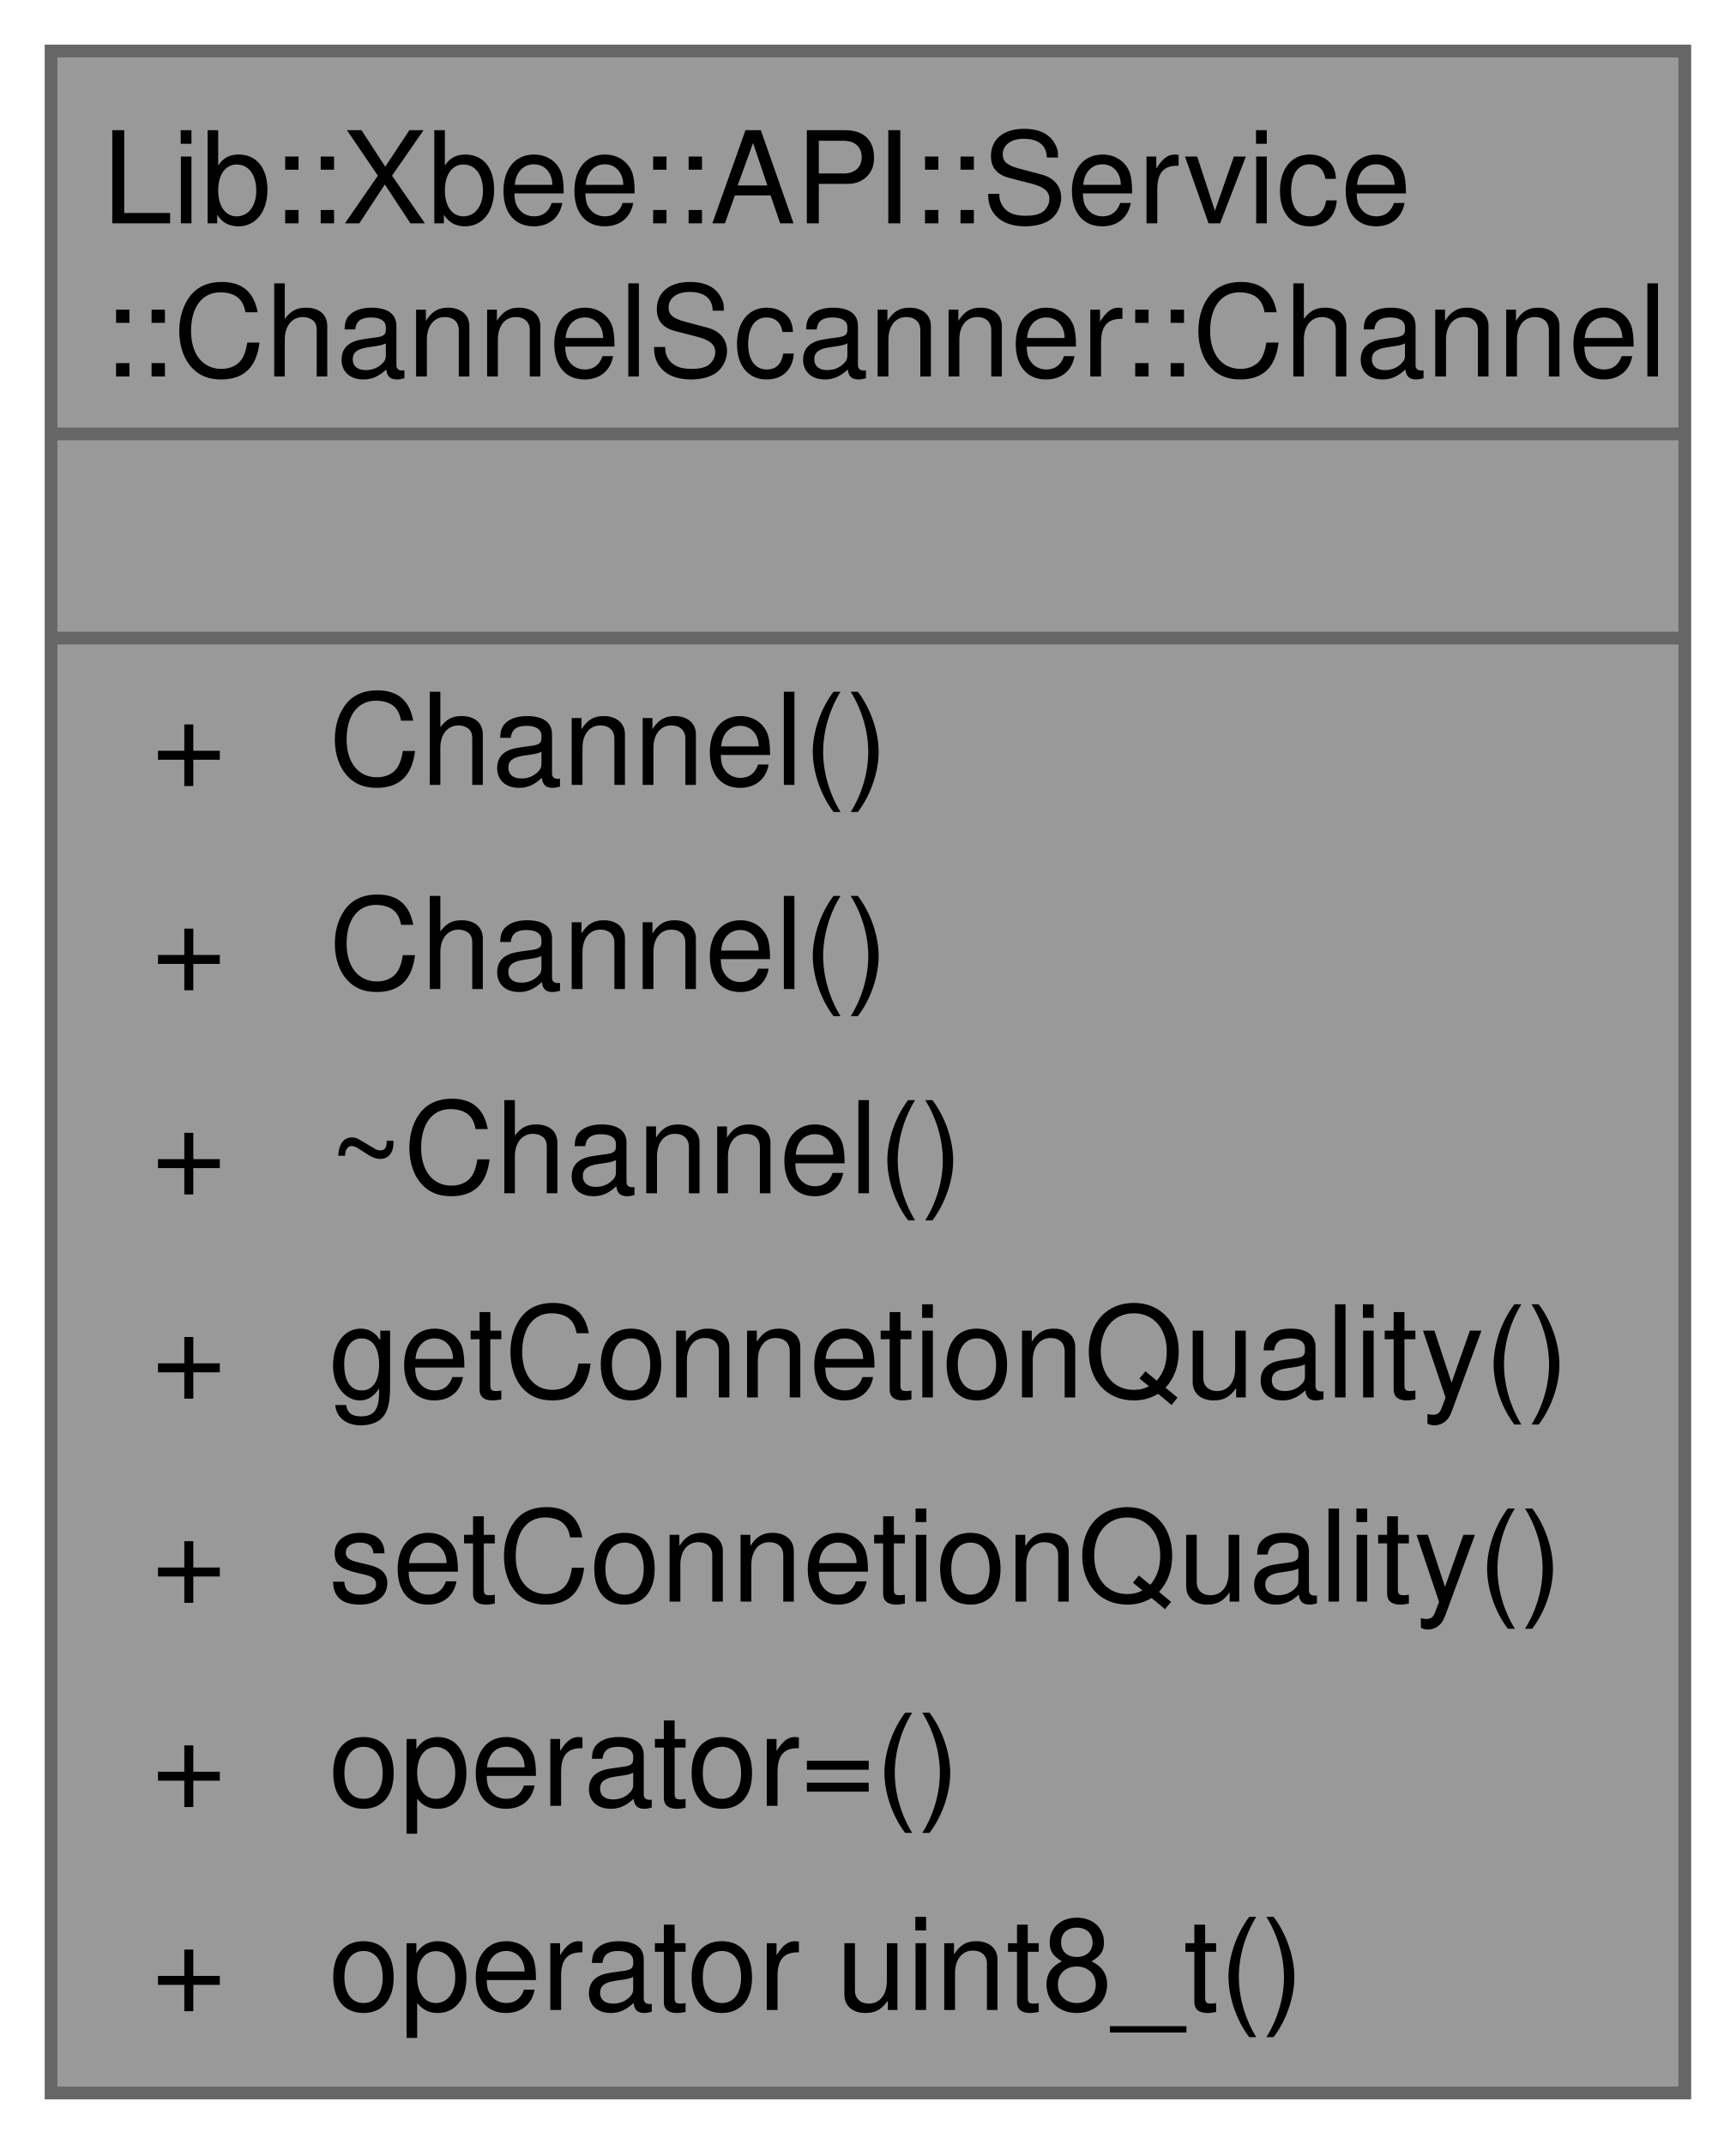
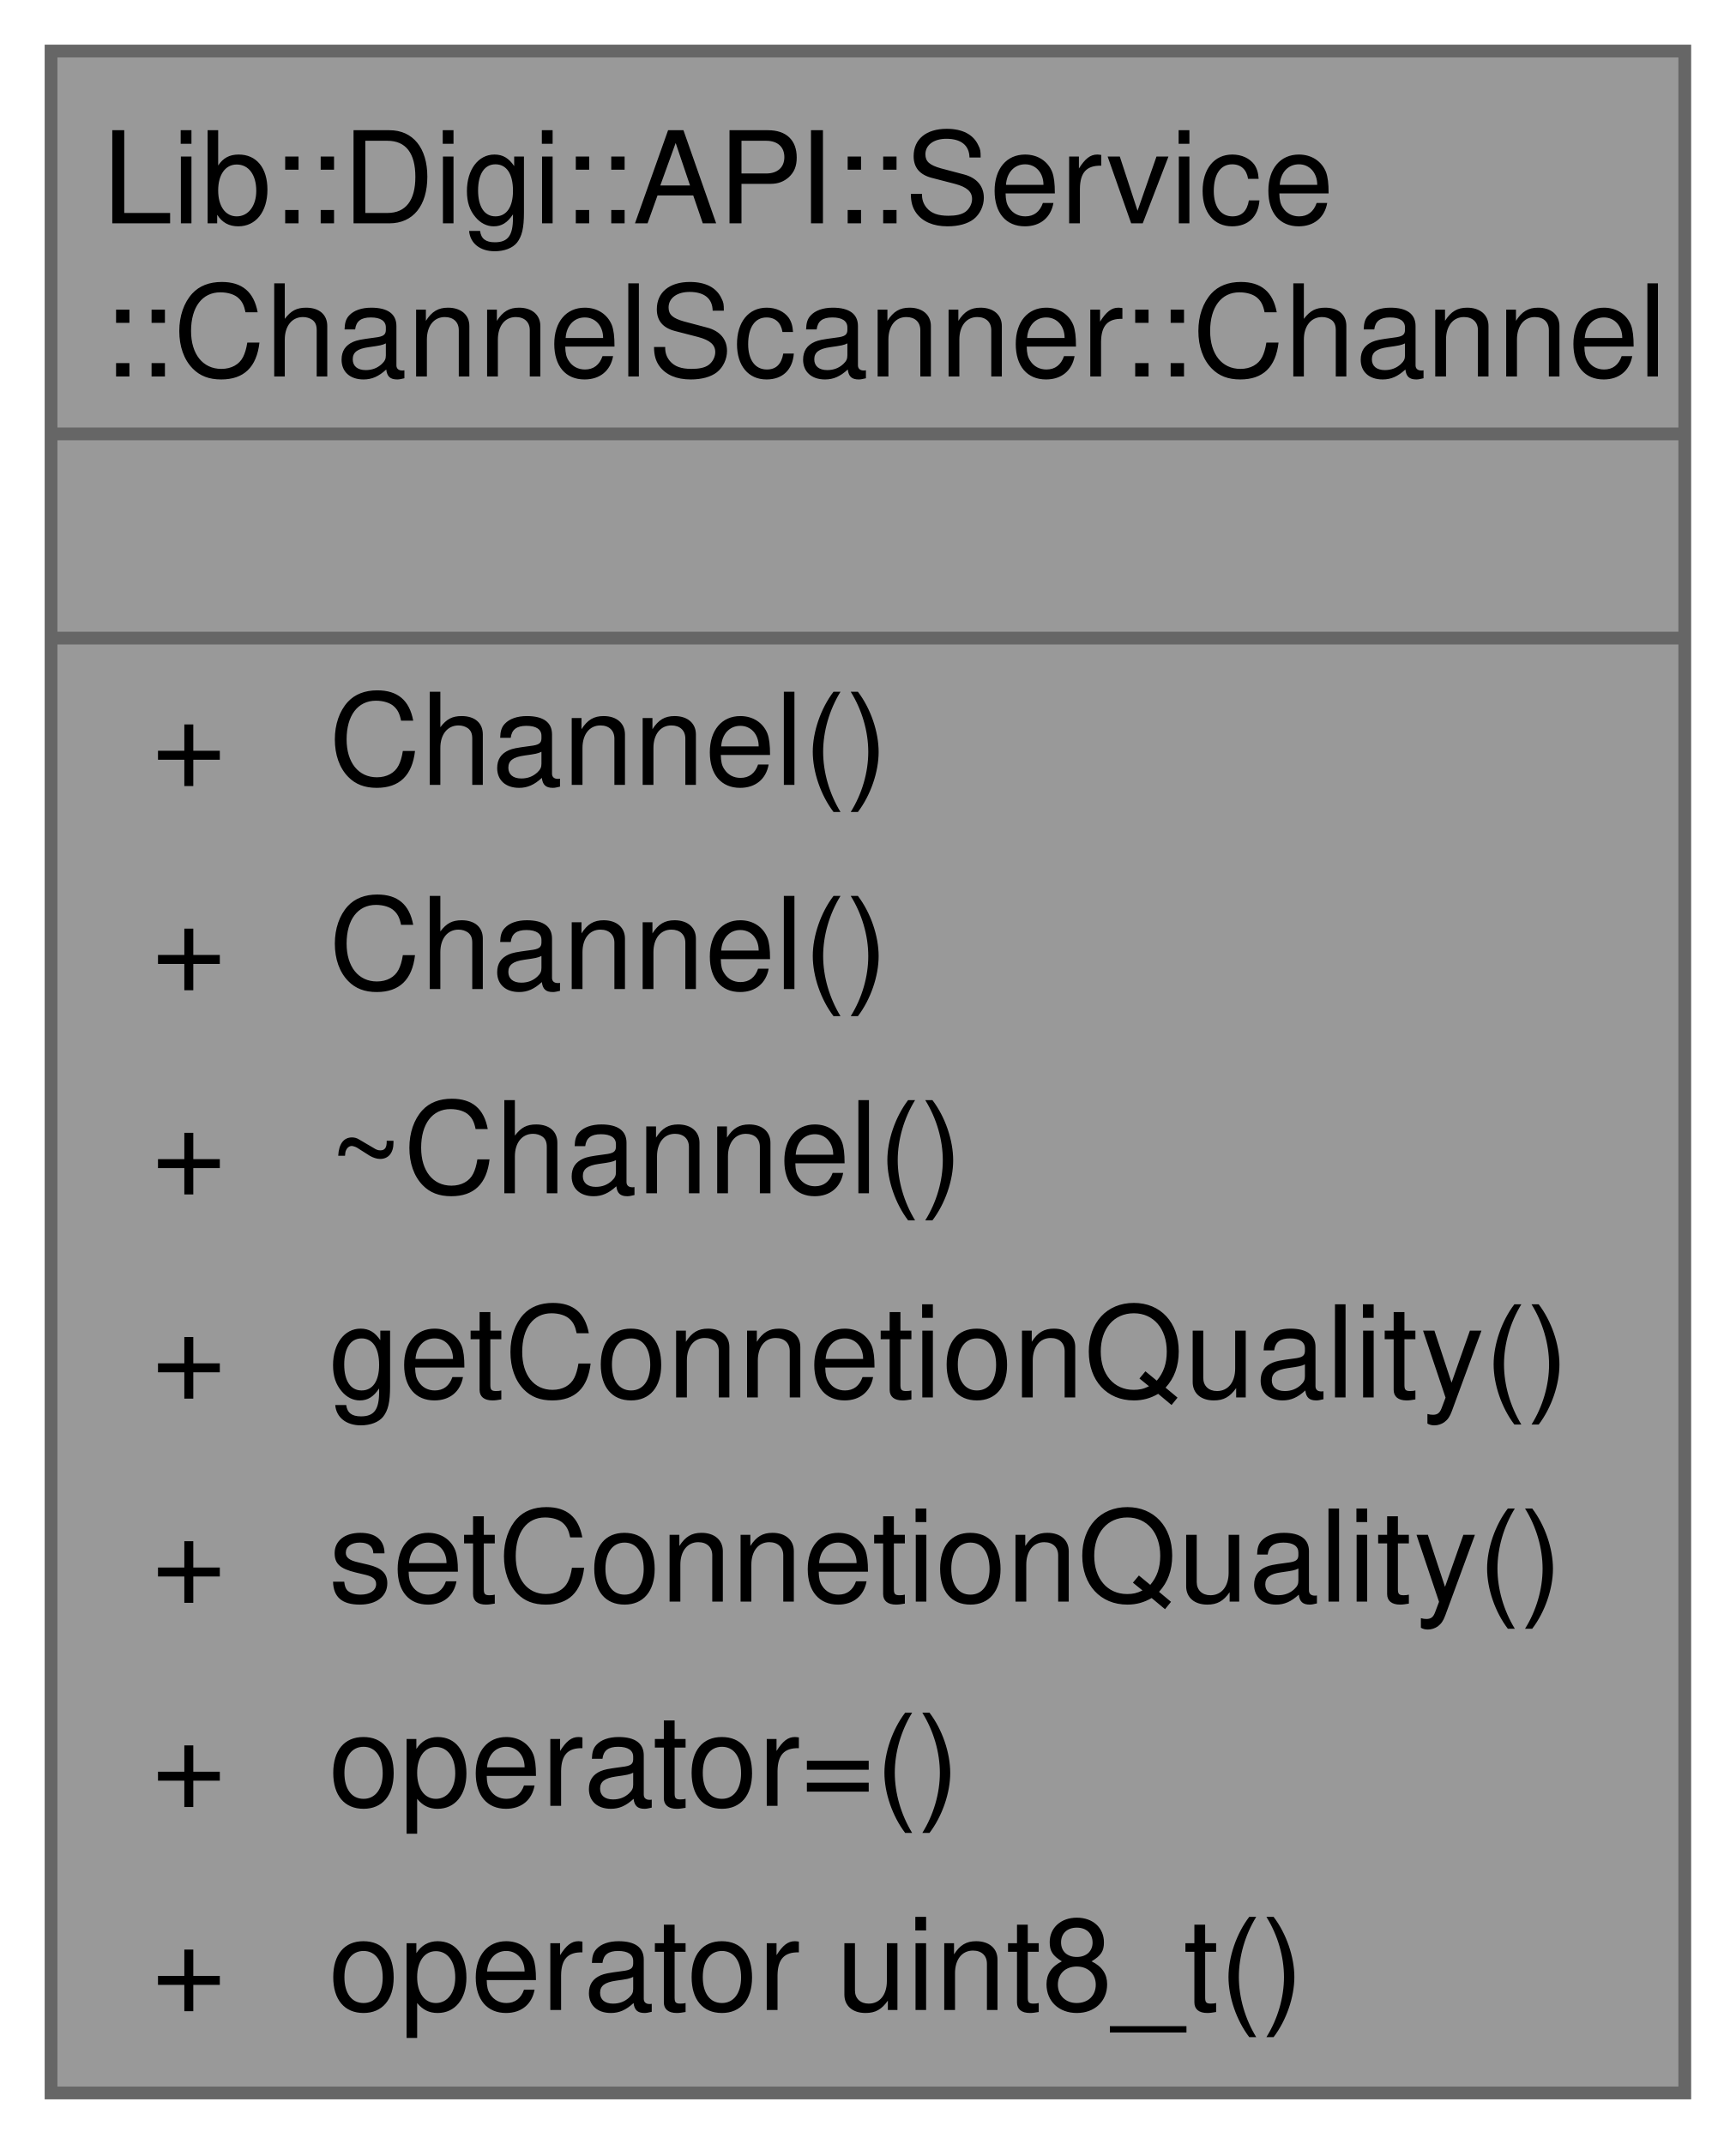
<svg xmlns="http://www.w3.org/2000/svg" xmlns:xlink="http://www.w3.org/1999/xlink" width="136pt" height="168pt" viewBox="0.00 0.00 136.00 168.00">
  <g id="graph0" class="graph" transform="scale(1 1) rotate(0) translate(4 164)">
    <g id="Node000001" class="node">
      <g id="a_Node000001">
        <a xlink:title="Represents a communication channel with a value and connection quality.">
          <polygon fill="#999999" stroke="none" points="128,-160 0,-160 0,0 128,0 128,-160" />
-           <text text-anchor="start" x="4" y="-146.5" font-family="Helvetica,sans-Serif" font-size="10.00">Lib::Xbee::API::Service</text>
+           <text text-anchor="start" x="4" y="-146.5" font-family="Helvetica,sans-Serif" font-size="10.00">Lib::Digi::API::Service</text>
          <text text-anchor="start" x="4" y="-134.5" font-family="Helvetica,sans-Serif" font-size="10.00">::ChannelScanner::Channel</text>
          <text text-anchor="start" x="62.5" y="-118.5" font-family="Helvetica,sans-Serif" font-size="10.00"> </text>
          <text text-anchor="start" x="7.88" y="-102.5" font-family="Helvetica,sans-Serif" font-size="10.00">+</text>
          <text text-anchor="start" x="21.75" y="-102.5" font-family="Helvetica,sans-Serif" font-size="10.00">Channel()</text>
          <text text-anchor="start" x="7.88" y="-86.5" font-family="Helvetica,sans-Serif" font-size="10.00">+</text>
          <text text-anchor="start" x="21.75" y="-86.5" font-family="Helvetica,sans-Serif" font-size="10.00">Channel()</text>
          <text text-anchor="start" x="7.88" y="-70.5" font-family="Helvetica,sans-Serif" font-size="10.00">+</text>
          <text text-anchor="start" x="21.75" y="-70.5" font-family="Helvetica,sans-Serif" font-size="10.00">~Channel()</text>
          <text text-anchor="start" x="7.88" y="-54.5" font-family="Helvetica,sans-Serif" font-size="10.00">+</text>
          <text text-anchor="start" x="21.75" y="-54.5" font-family="Helvetica,sans-Serif" font-size="10.00">getConnetionQuality()</text>
          <text text-anchor="start" x="7.88" y="-38.5" font-family="Helvetica,sans-Serif" font-size="10.00">+</text>
          <text text-anchor="start" x="21.75" y="-38.5" font-family="Helvetica,sans-Serif" font-size="10.00">setConnetionQuality()</text>
          <text text-anchor="start" x="7.88" y="-22.5" font-family="Helvetica,sans-Serif" font-size="10.00">+</text>
          <text text-anchor="start" x="21.75" y="-22.5" font-family="Helvetica,sans-Serif" font-size="10.00">operator=()</text>
          <text text-anchor="start" x="7.88" y="-6.5" font-family="Helvetica,sans-Serif" font-size="10.00">+</text>
          <text text-anchor="start" x="21.75" y="-6.5" font-family="Helvetica,sans-Serif" font-size="10.00">operator uint8_t()</text>
          <polygon fill="#666666" stroke="#666666" points="0,-130 0,-130 128,-130 128,-130 0,-130" />
          <polygon fill="#666666" stroke="#666666" points="0,-114 0,-114 128,-114 128,-114 0,-114" />
          <polygon fill="none" stroke="#666666" points="0,0 0,-160 128,-160 128,0 0,0" />
        </a>
      </g>
    </g>
  </g>
</svg>
